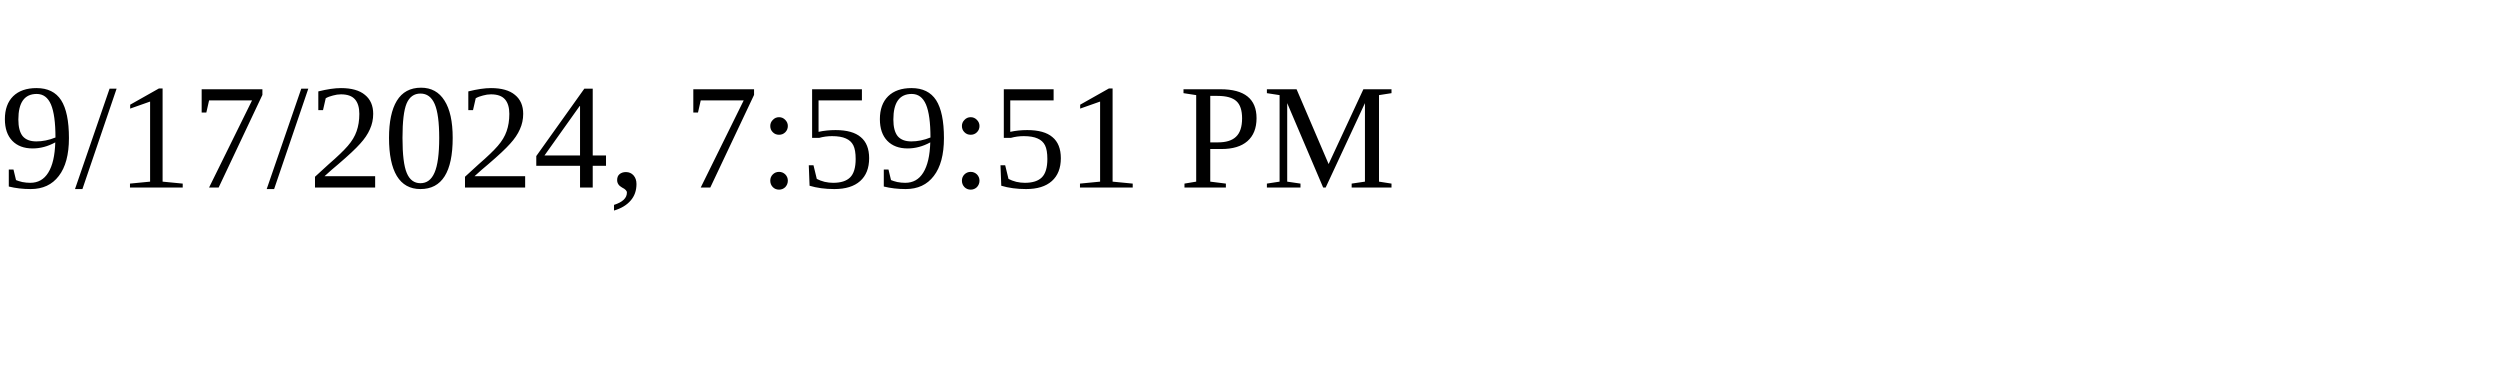
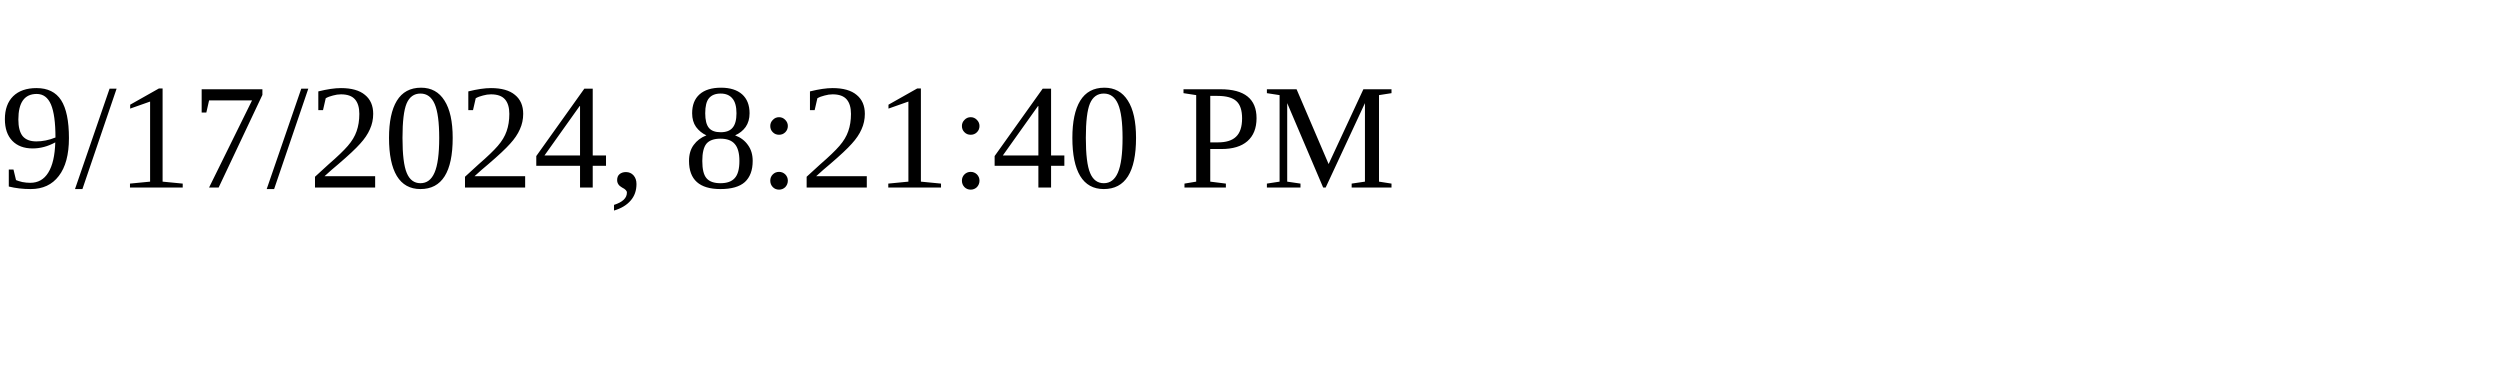
<svg xmlns="http://www.w3.org/2000/svg" height="30" width="200">
-   <text x="0" y="15">9/17/2024, 7:59:51 PM</text>
+   <text x="0" y="15">9/17/2024, 8:21:40 PM</text>
</svg>
